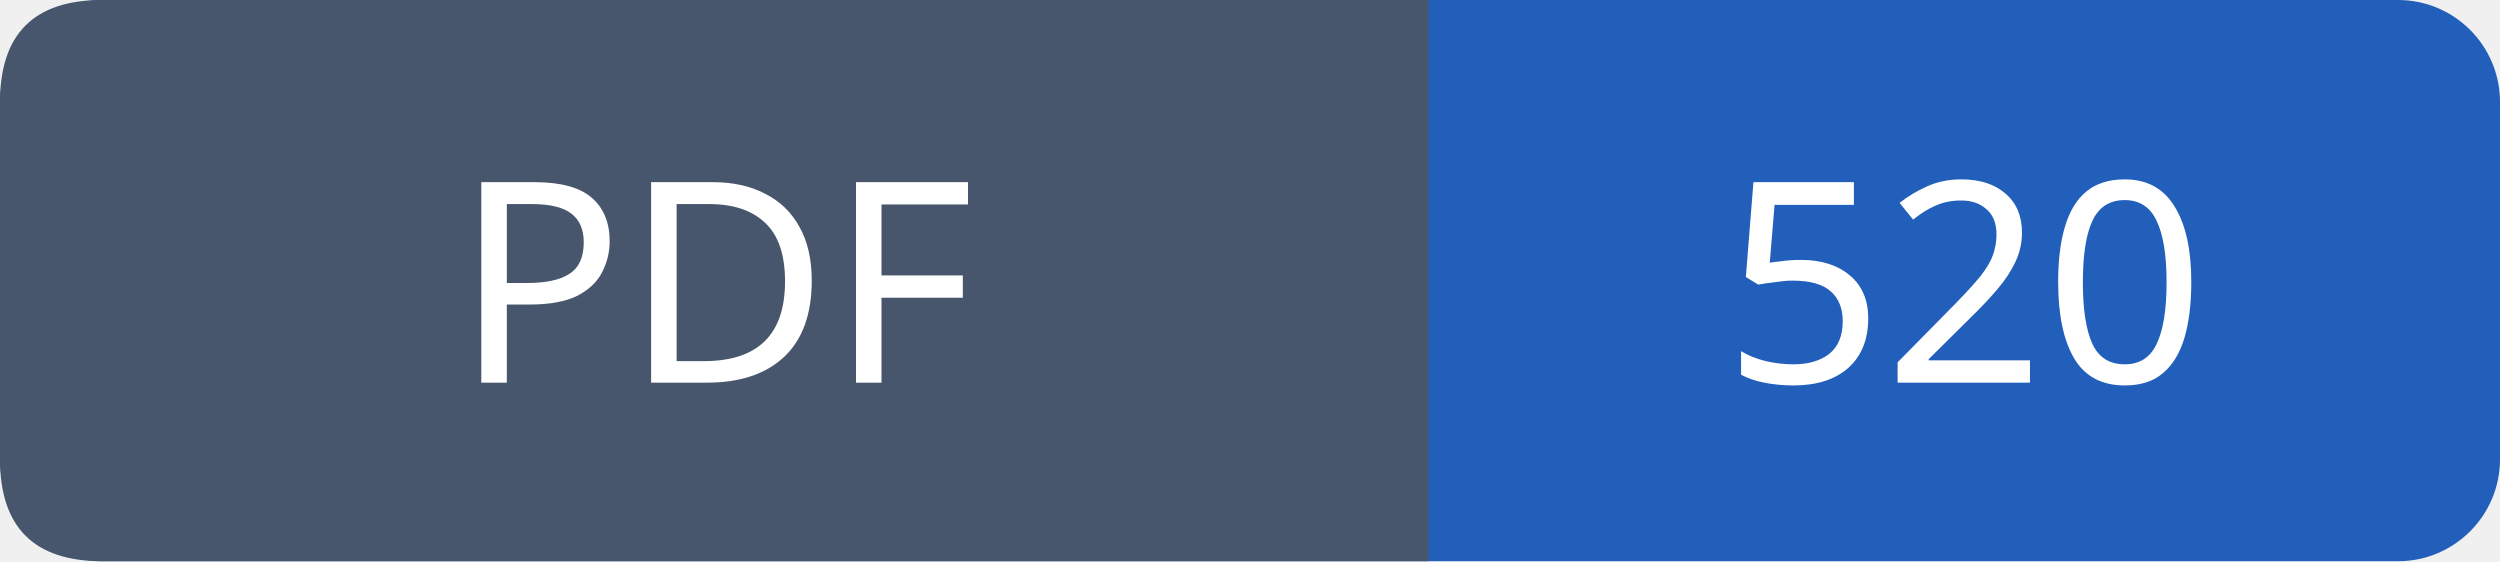
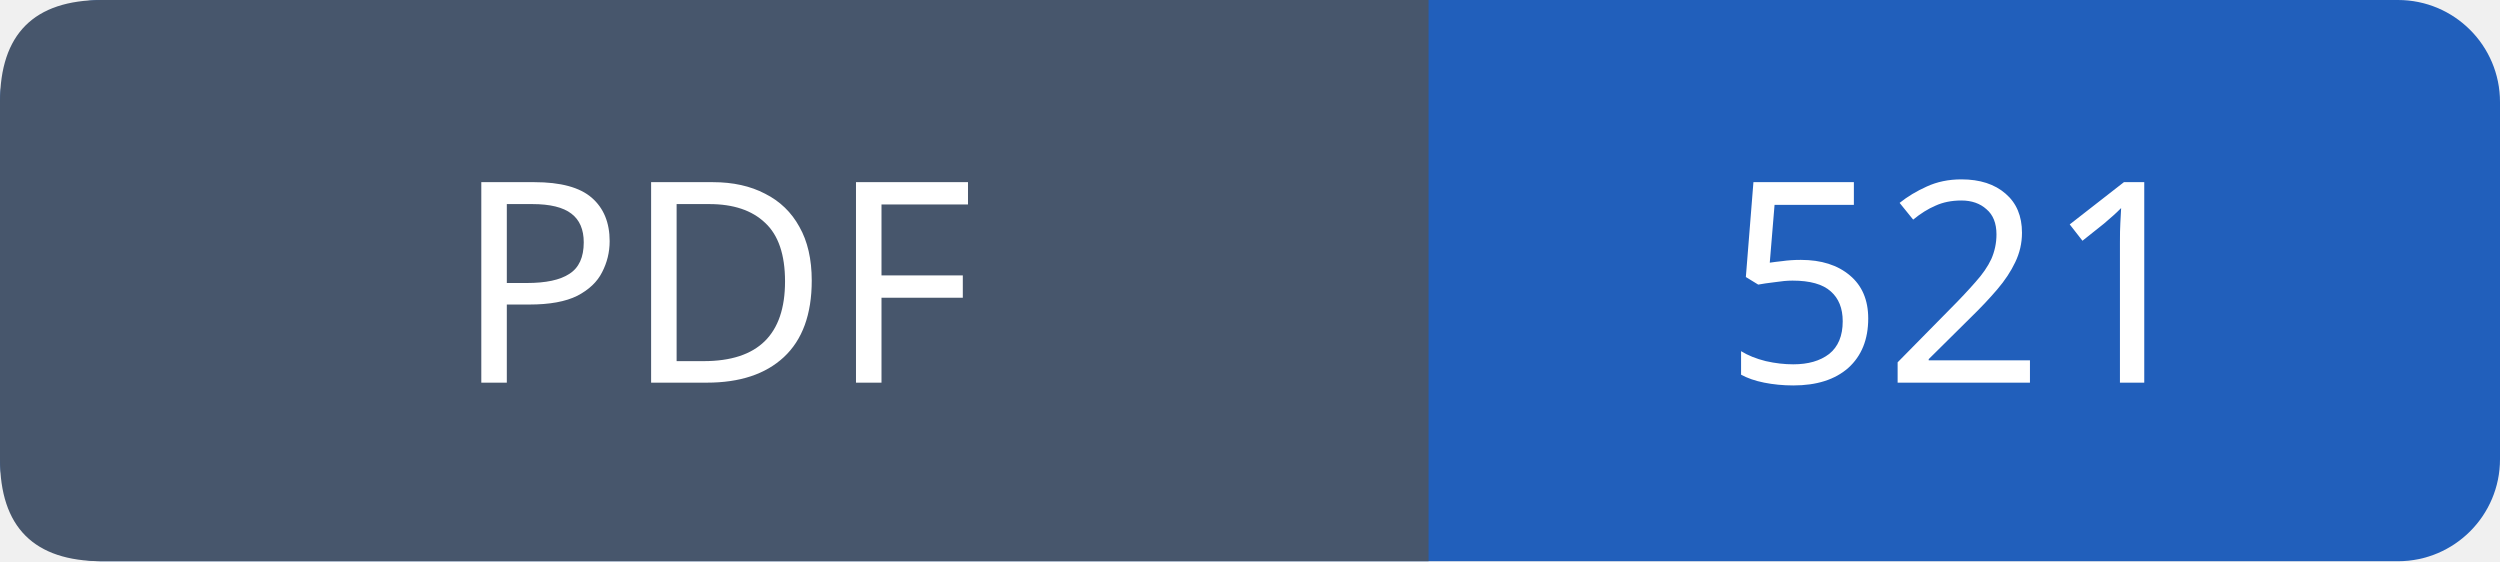
- <svg xmlns="http://www.w3.org/2000/svg" width="98" height="22" role="img" aria-label="PDF: 520">
+ <svg xmlns="http://www.w3.org/2000/svg" width="98" height="22" role="img" aria-label="PDF: 521">
  <rect width="98" height="22" rx="4" fill="#215fbb" />
  <path fill="#47566c" d="M4 0h52v22H4q-4 0-4-4V4q0-4 4-4" />
  <g font-family="Verdana,sans-serif" font-size="11" fill="white" text-anchor="middle">
    <text x="28.0" y="15">PDF</text>
-     <text x="77.0" y="15">520</text>
+     <text x="77.0" y="15">521</text>
  </g>
</svg>
